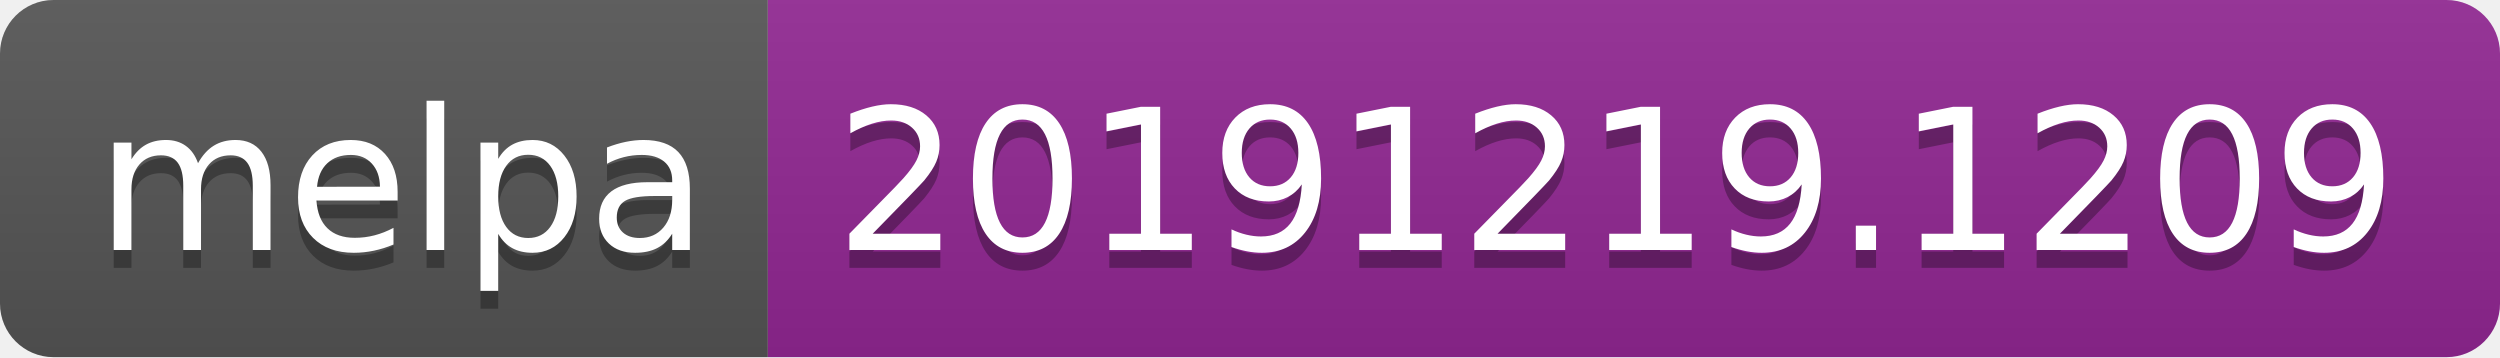
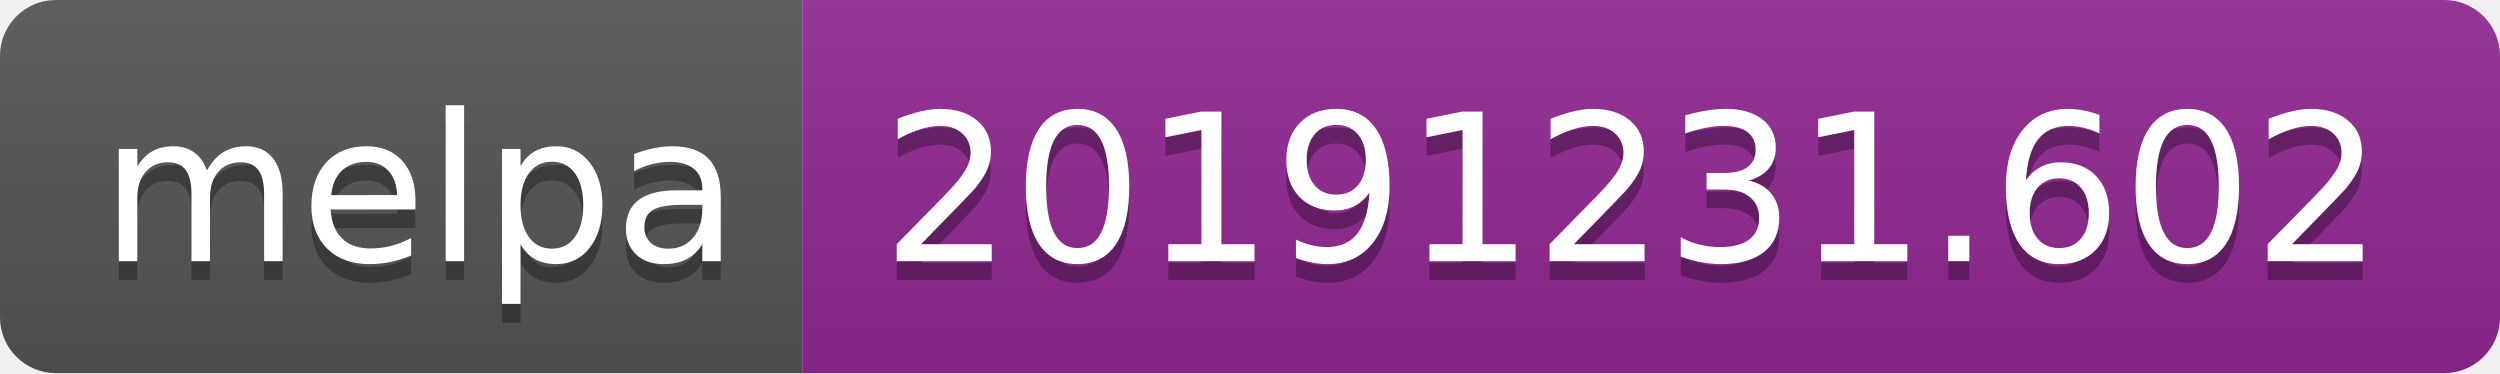
- <svg xmlns="http://www.w3.org/2000/svg" width="140" height="20">
+ <svg xmlns="http://www.w3.org/2000/svg" width="134" height="20">
  <linearGradient id="b" x2="0" y2="100%">
    <stop offset="0" stop-color="#bbb" stop-opacity=".1" />
    <stop offset="1" stop-opacity=".1" />
  </linearGradient>
  <clipPath id="a">
-     <rect width="140" height="20" rx="3" fill="#fff" />
+     <rect width="134" height="20" rx="3" fill="#fff" />
  </clipPath>
  <g clip-path="url(#a)">
    <path fill="#555" d="M0 0h43v20H0z" />
-     <path fill="#922793" d="M43 0h97v20H43z" />
-     <path fill="url(#b)" d="M0 0h140v20H0z" />
+     <path fill="#922793" d="M43 0h91v20H43z" />
+     <path fill="url(#b)" d="M0 0h134v20H0z" />
  </g>
  <g fill="#fff" text-anchor="middle" font-family="DejaVu Sans,Verdana,Geneva,sans-serif" font-size="110">
    <text x="225" y="150" fill="#010101" fill-opacity=".3" transform="scale(.1)" textLength="330">melpa</text>
    <text x="225" y="140" transform="scale(.1)" textLength="330">melpa</text>
-     <text x="905" y="150" fill="#010101" fill-opacity=".3" transform="scale(.1)" textLength="870">20191219.1209</text>
-     <text x="905" y="140" transform="scale(.1)" textLength="870">20191219.1209</text>
+     <text x="875" y="150" fill="#010101" fill-opacity=".3" transform="scale(.1)" textLength="810">20191231.602</text>
+     <text x="875" y="140" transform="scale(.1)" textLength="810">20191231.602</text>
  </g>
</svg>
